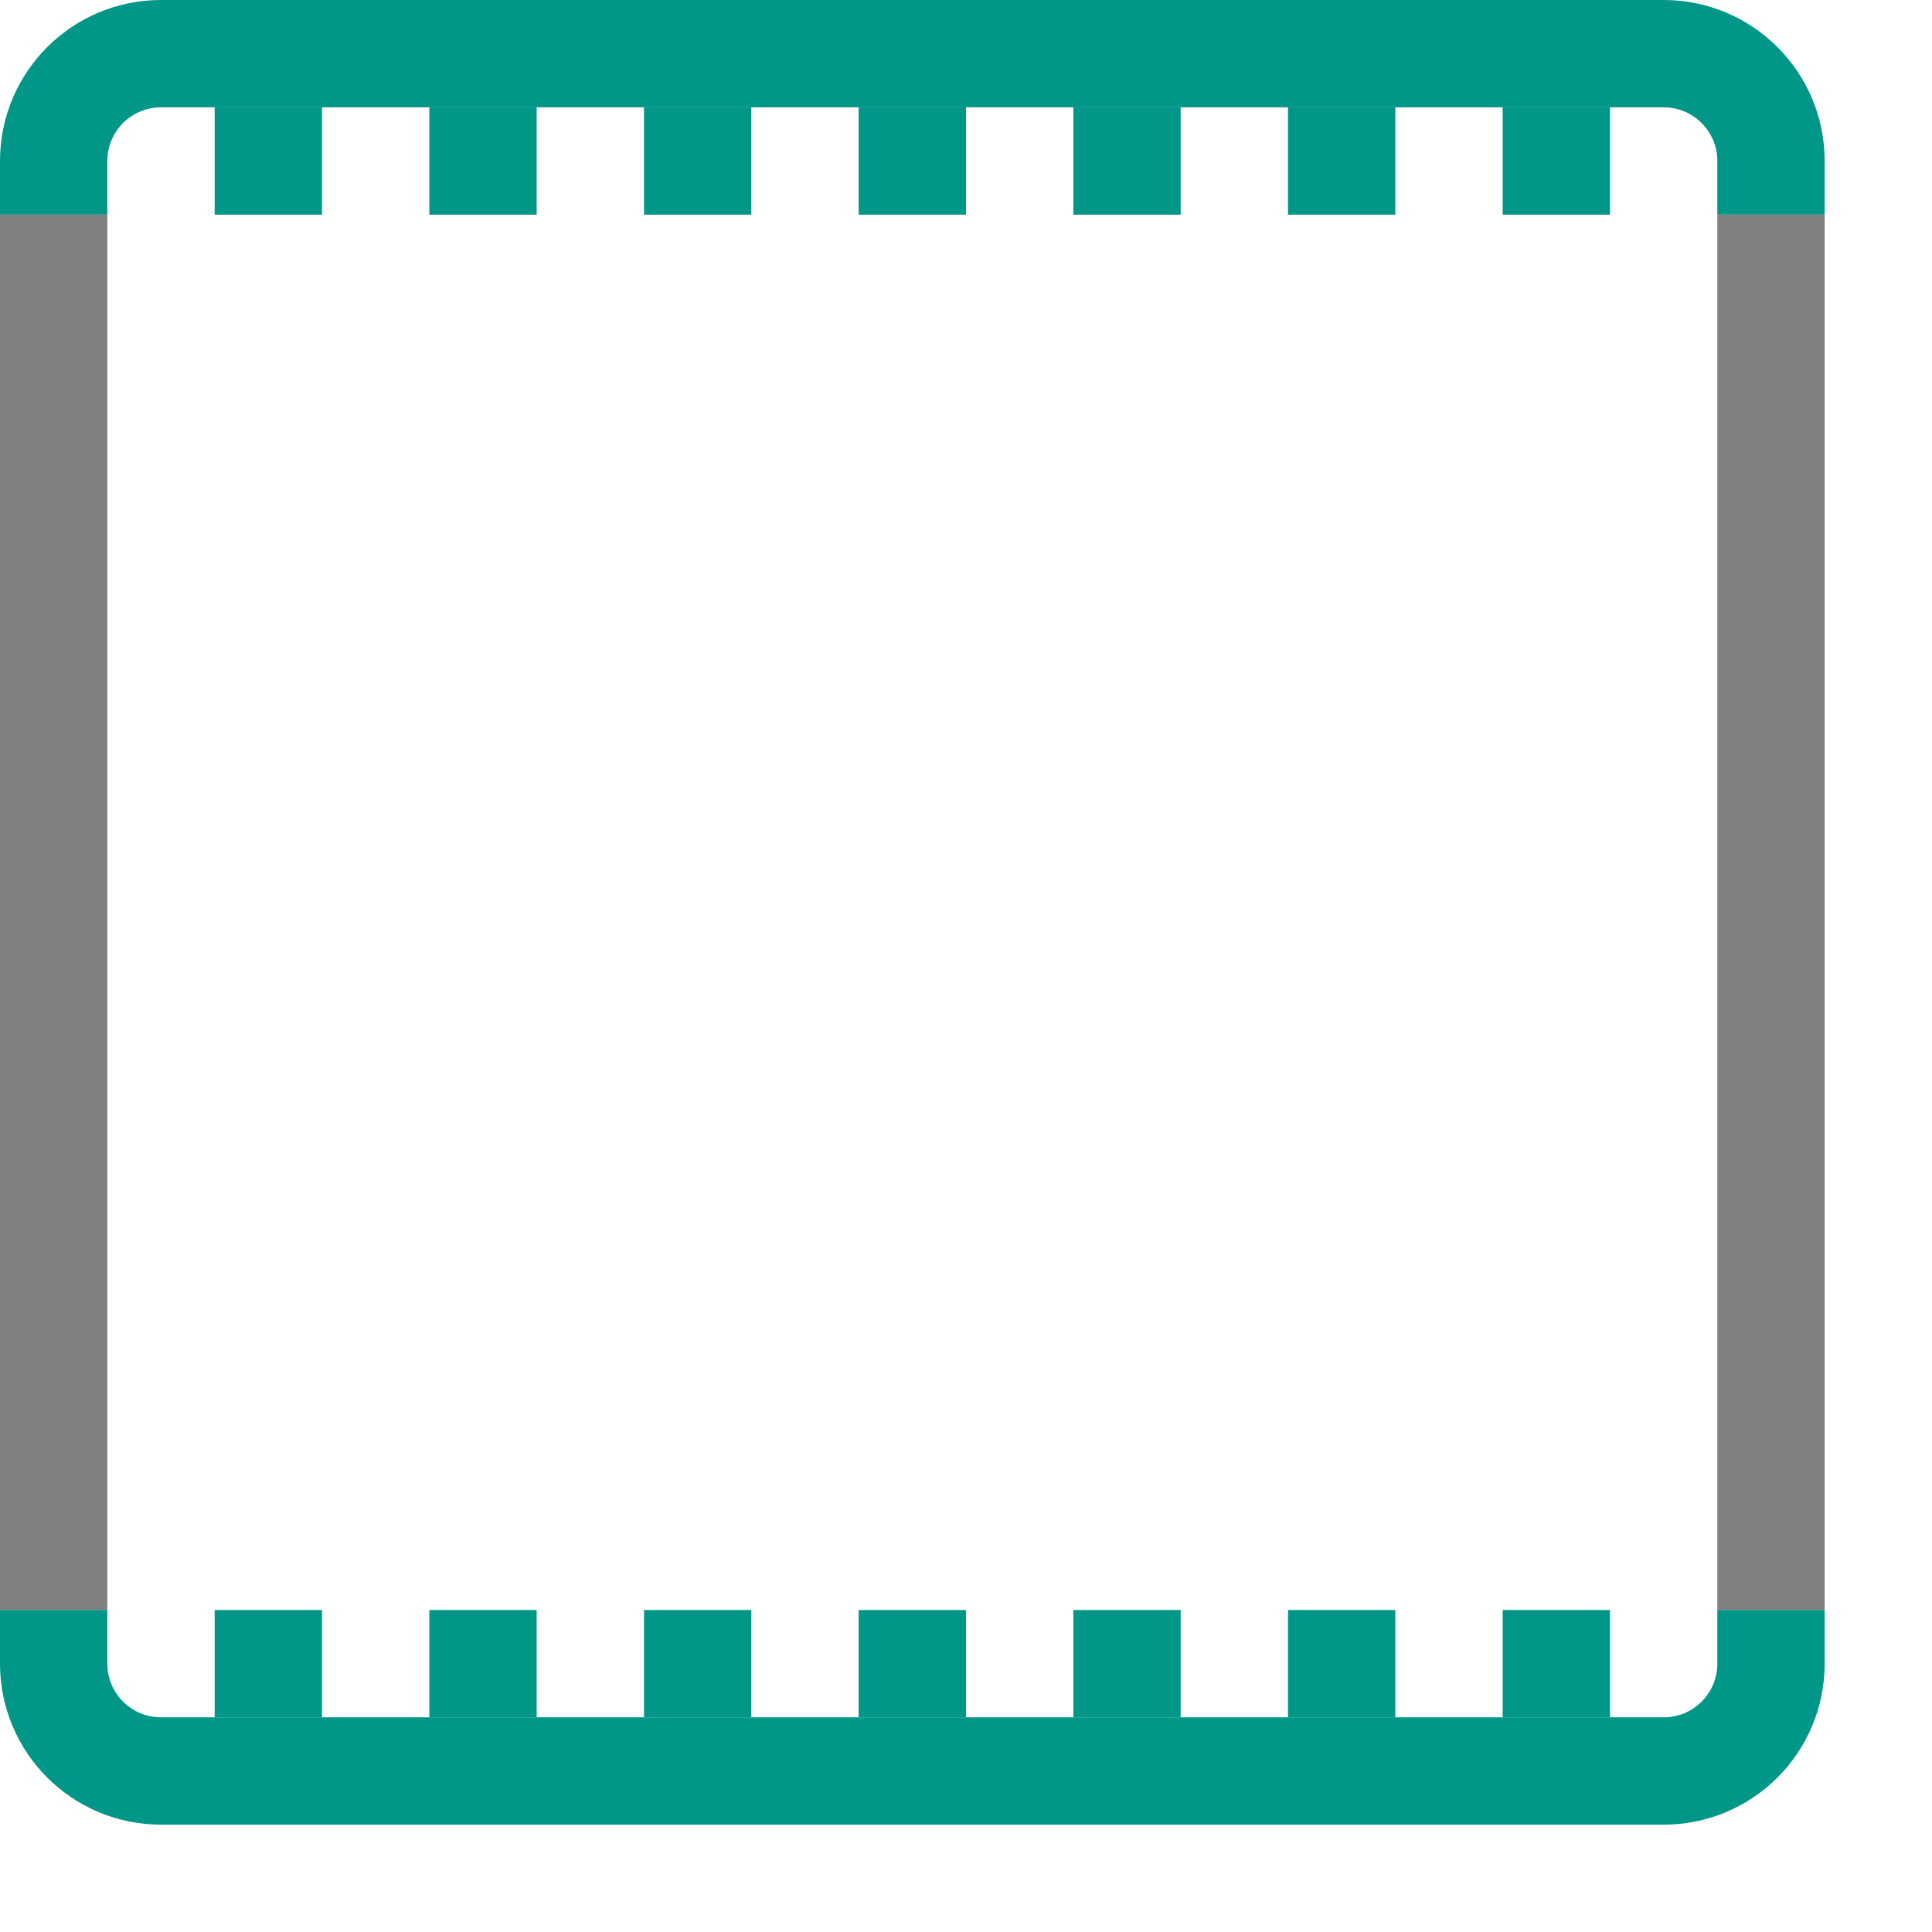
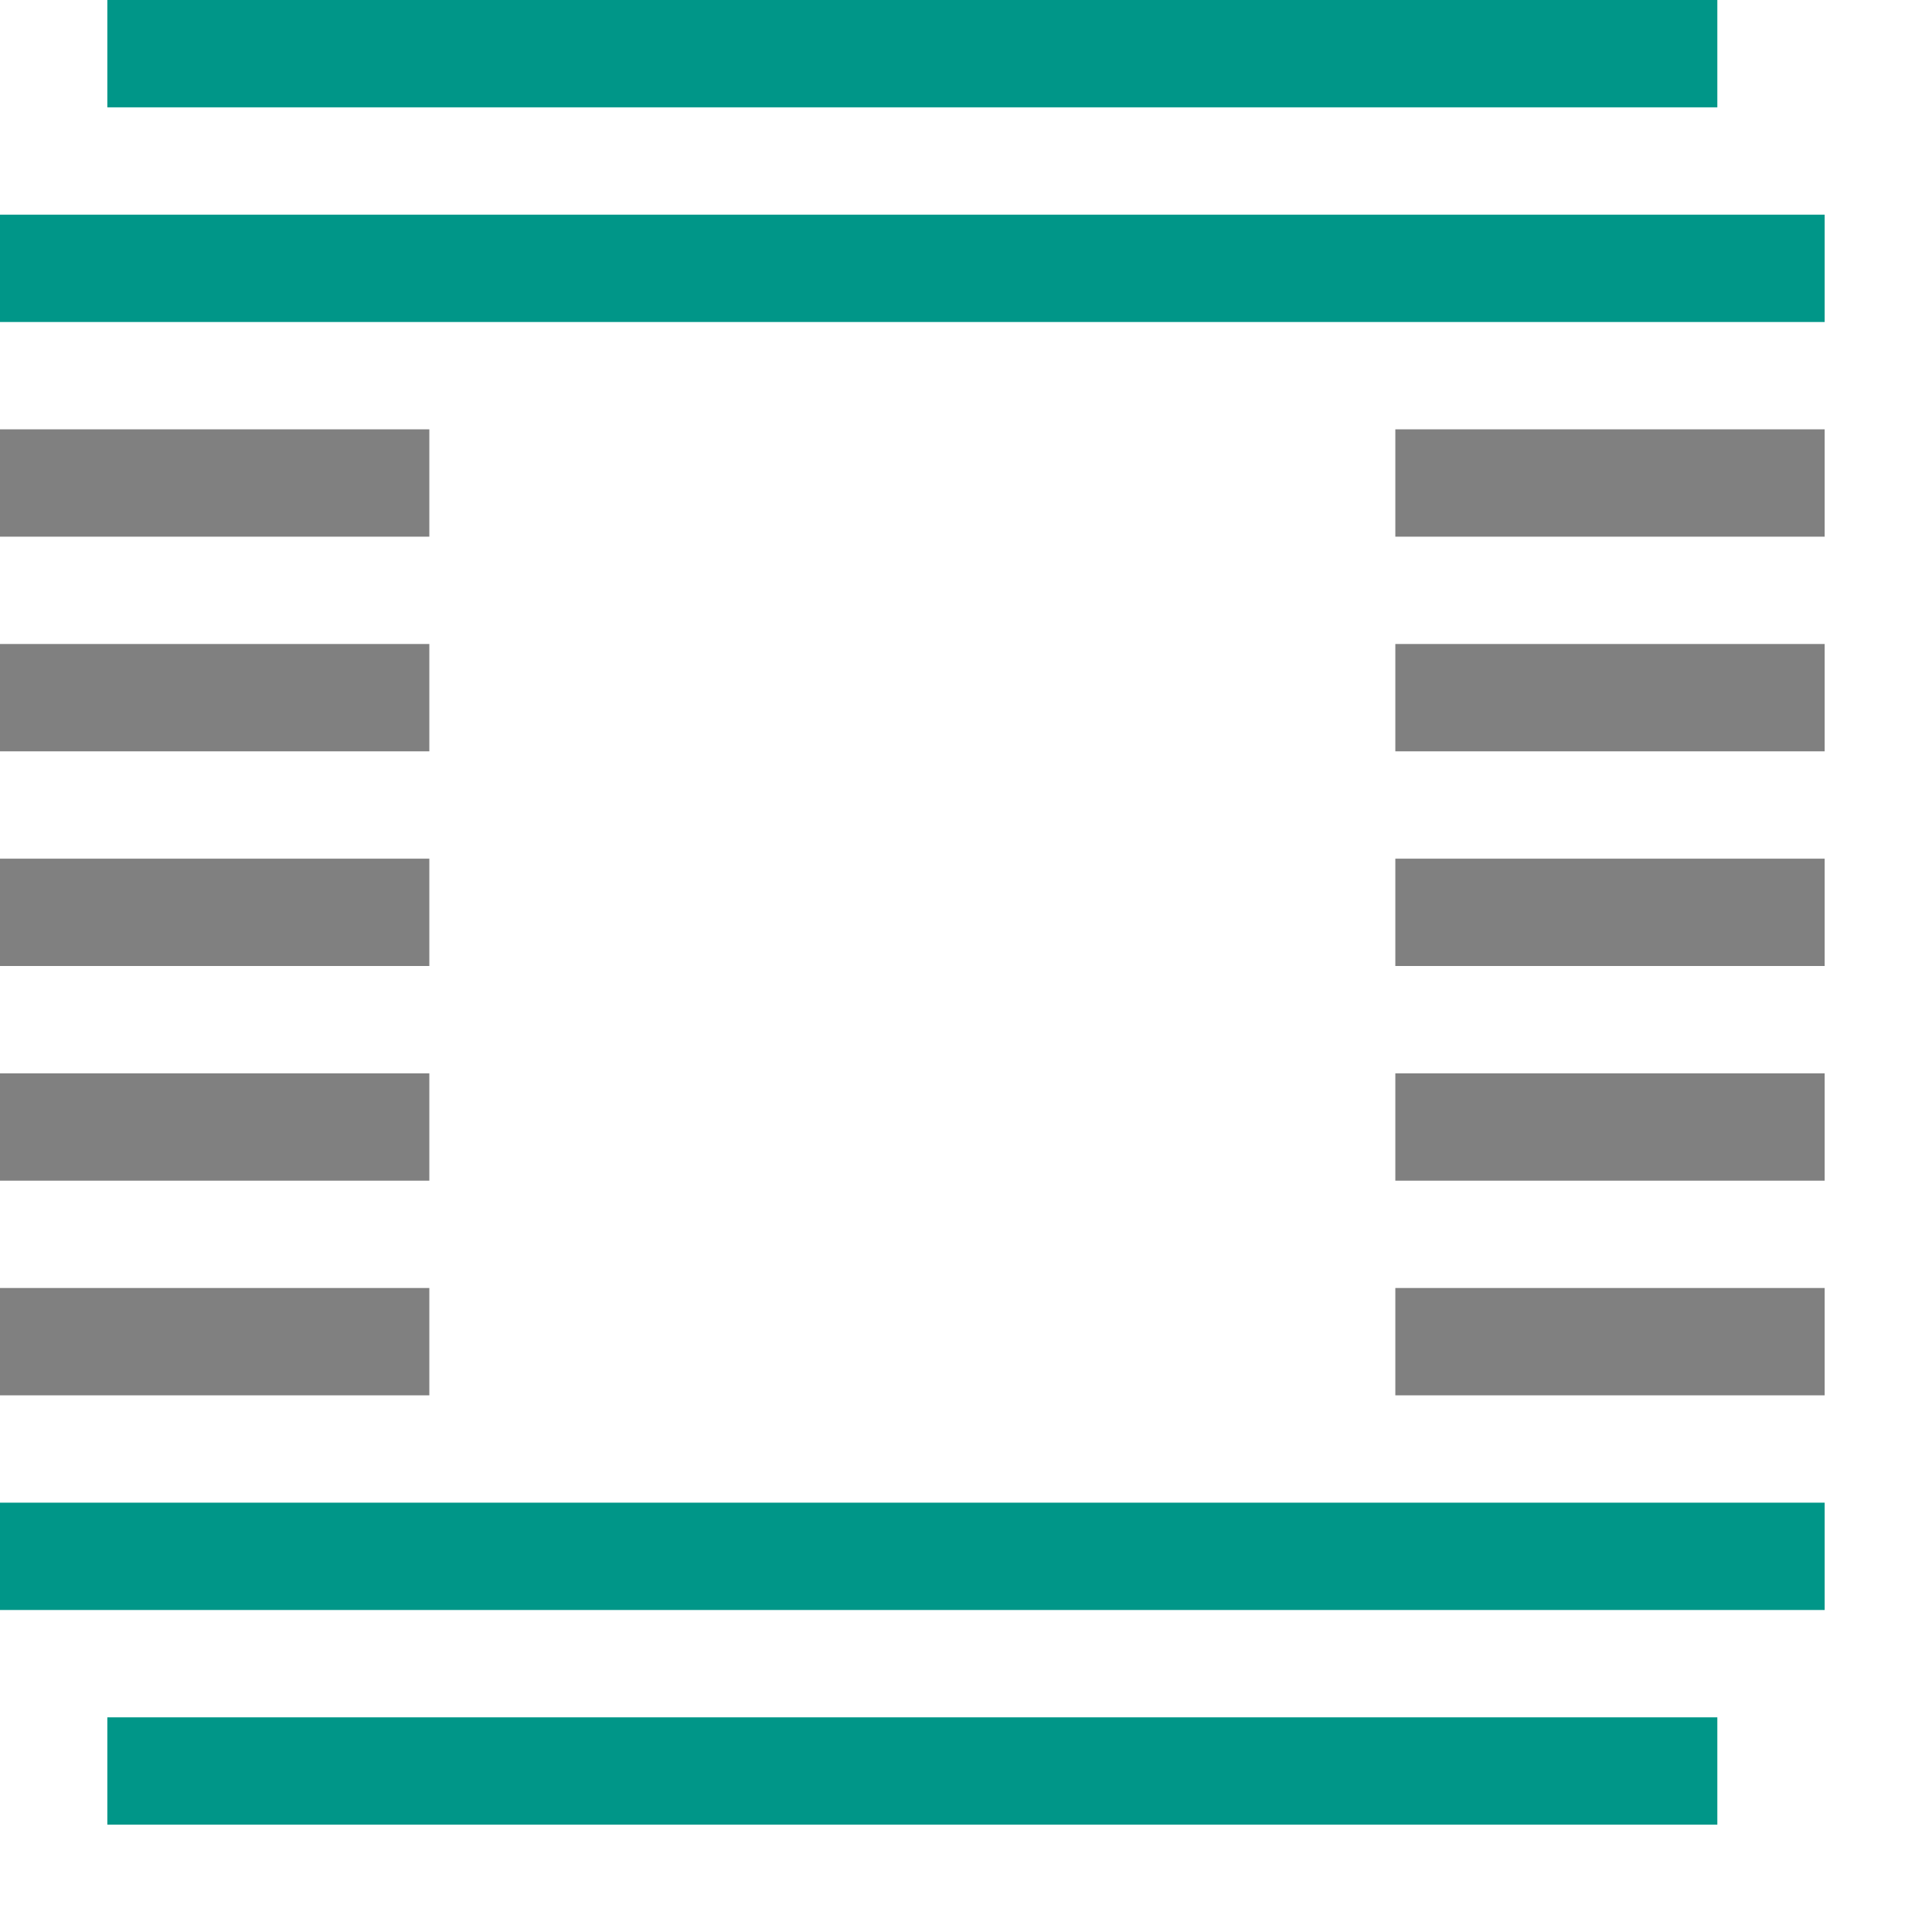
<svg xmlns="http://www.w3.org/2000/svg" viewBox="0 0 18 18">
-   <line x1="16.5" y1="2.5" x2="16.5" y2="14.5" style="fill:none;stroke:gray;stroke-linecap:square;stroke-linejoin:round" />
-   <line x1="0.5" y1="14.5" x2="0.5" y2="2.5" style="fill:none;stroke:gray;stroke-linecap:square;stroke-linejoin:round" />
-   <path d="M16.5,15.5a1,1,0,0,1-1,1H1.5a1,1,0,0,1-1-1" style="fill:none;stroke:#009688;stroke-linecap:square;stroke-linejoin:round" />
-   <path d="M.5,1.5a1,1,0,0,1,1-1h14a1,1,0,0,1,1,1" style="fill:none;stroke:#009688;stroke-linecap:square;stroke-linejoin:round" />
-   <rect x="10" y="15" width="1" height="1" style="fill:#009688" />
-   <rect x="8" y="15" width="1" height="1" style="fill:#009688" />
-   <rect x="6" y="15" width="1" height="1" style="fill:#009688" />
-   <rect x="4" y="15" width="1" height="1" style="fill:#009688" />
-   <rect x="2" y="1" width="1" height="1" style="fill:#009688" />
-   <rect x="2" y="15" width="1" height="1" style="fill:#009688" />
-   <rect x="12" y="15" width="1" height="1" style="fill:#009688" />
-   <rect x="14" y="15" width="1" height="1" style="fill:#009688" />
-   <rect x="10" y="1" width="1" height="1" style="fill:#009688" />
-   <rect x="8" y="1" width="1" height="1" style="fill:#009688" />
-   <rect x="6" y="1" width="1" height="1" style="fill:#009688" />
-   <rect x="4" y="1" width="1" height="1" style="fill:#009688" />
-   <rect x="12" y="1" width="1" height="1" style="fill:#009688" />
-   <rect x="14" y="1" width="1" height="1" style="fill:#009688" />
+   <rect y="14" width="17" height="1" style="fill:#009688" />
+   <rect y="2" width="17" height="1" style="fill:#009688" />
+   <rect x="1" width="15" height="1" style="fill:#009688" />
+   <rect x="1" y="16" width="15" height="1" style="fill:#009688" />
+   <rect y="6" width="4" height="1" style="fill:gray" />
+   <rect y="8" width="4" height="1" style="fill:gray" />
+   <rect y="10" width="4" height="1" style="fill:gray" />
+   <rect y="12" width="4" height="1" style="fill:gray" />
+   <rect x="13" y="8" width="4" height="1" style="fill:gray" />
+   <rect y="4" width="4" height="1" style="fill:gray" />
+   <rect x="13" y="6" width="4" height="1" style="fill:gray" />
+   <rect x="13" y="4" width="4" height="1" style="fill:gray" />
+   <rect x="13" y="10" width="4" height="1" style="fill:gray" />
+   <rect x="13" y="12" width="4" height="1" style="fill:gray" />
</svg>
